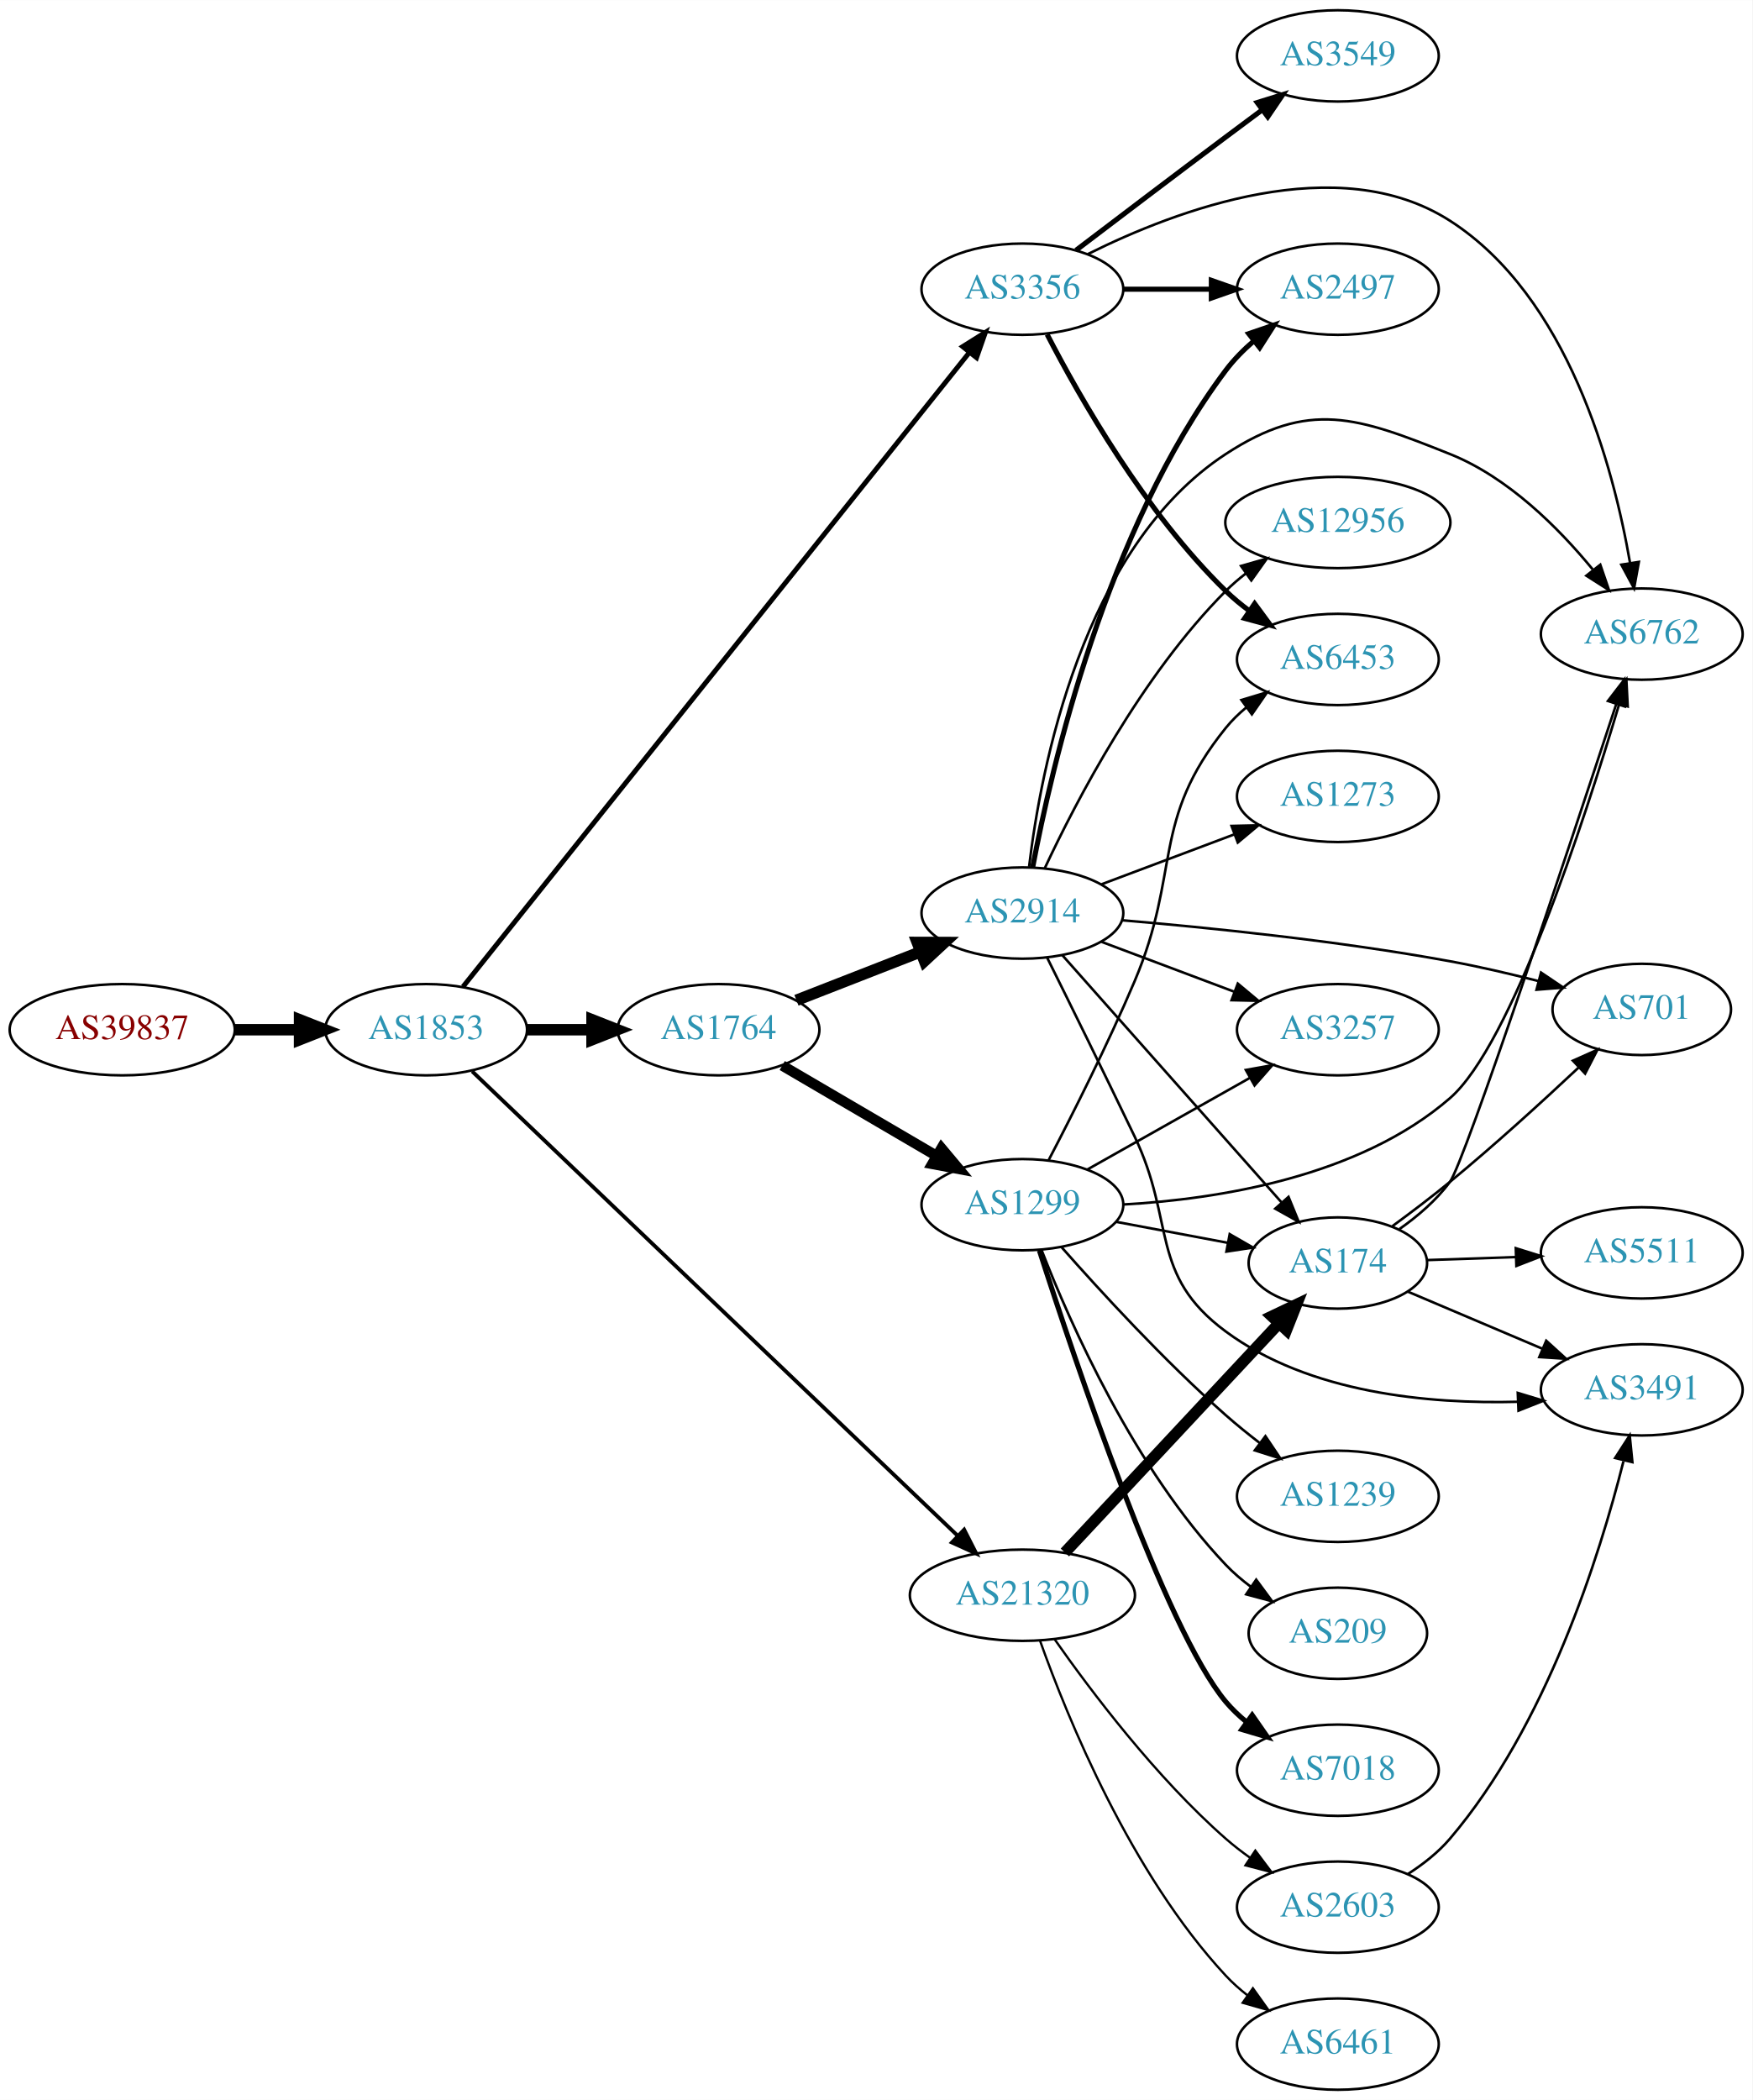
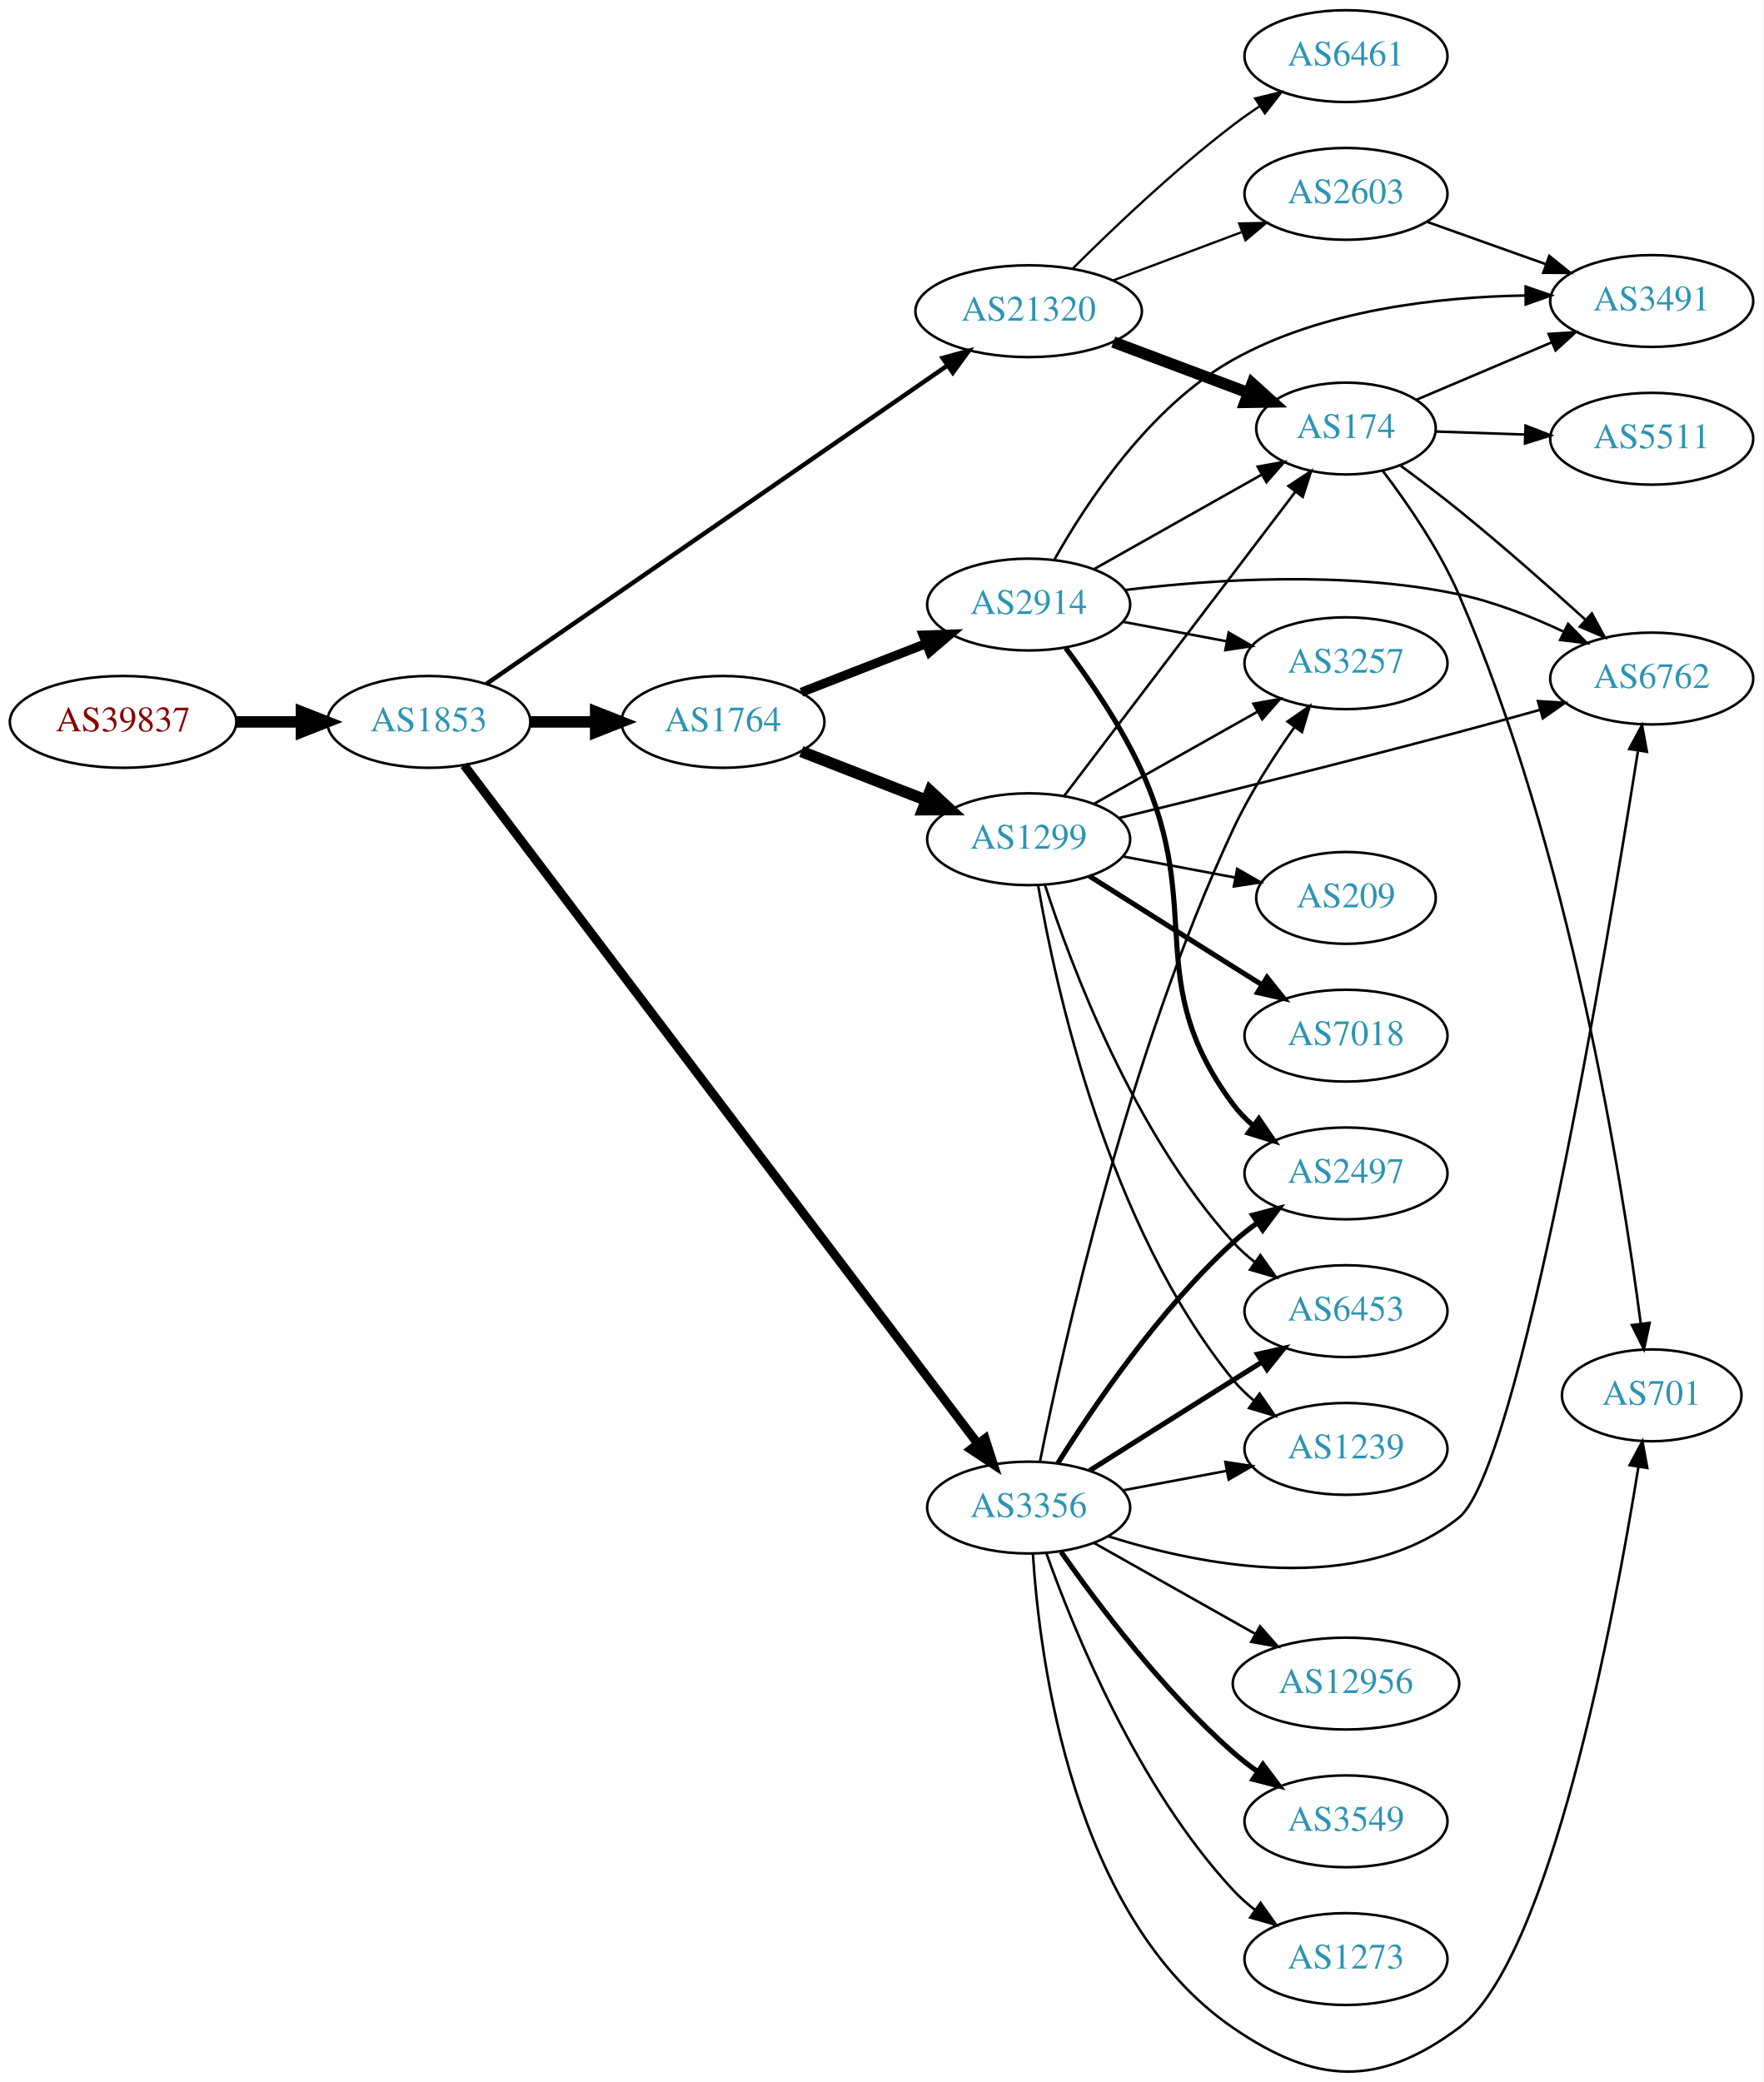
- <svg xmlns="http://www.w3.org/2000/svg" xmlns:xlink="http://www.w3.org/1999/xlink" width="691pt" height="828pt" viewBox="0.00 0.00 691.06 828.00">
-   <g id="graph0" class="graph" transform="scale(1 1) rotate(0) translate(4 824)">
-     <polygon fill="white" stroke="none" points="-4,4 -4,-824 687.055,-824 687.055,4 -4,4" />
+ <svg xmlns="http://www.w3.org/2000/svg" xmlns:xlink="http://www.w3.org/1999/xlink" width="691pt" height="816pt" viewBox="0.00 0.00 691.06 816.19">
+   <g id="graph0" class="graph" transform="scale(1 1) rotate(0) translate(4 812.188)">
+     <polygon fill="white" stroke="none" points="-4,4 -4,-812.188 687.055,-812.188 687.055,4 -4,4" />
    <g id="node1" class="node">
      <g id="a_node1">
        <a xlink:href="/asn/39837" xlink:title="AS39837 ~ MUR [AT]">
-           <ellipse fill="#ffffff" stroke="black" cx="44.196" cy="-418" rx="44.393" ry="18" />
-           <text text-anchor="middle" x="44.196" y="-414.3" font-family="Times,serif" font-size="14.00" fill="#880000">AS39837</text>
+           <ellipse fill="#ffffff" stroke="black" cx="44.196" cy="-529.188" rx="44.393" ry="18" />
+           <text text-anchor="middle" x="44.196" y="-525.488" font-family="Times,serif" font-size="14.00" fill="#880000">AS39837</text>
        </a>
      </g>
    </g>
    <g id="node2" class="node">
      <g id="a_node2">
        <a xlink:href="/asn/1853" xlink:title="AS1853 ~ ACOnet Backbone [AT]">
-           <ellipse fill="#ffffff" stroke="black" cx="164.039" cy="-418" rx="39.794" ry="18" />
-           <text text-anchor="middle" x="164.039" y="-414.3" font-family="Times,serif" font-size="14.00" fill="#2c94b3">AS1853</text>
+           <ellipse fill="#ffffff" stroke="black" cx="164.039" cy="-529.188" rx="39.794" ry="18" />
+           <text text-anchor="middle" x="164.039" y="-525.488" font-family="Times,serif" font-size="14.00" fill="#2c94b3">AS1853</text>
        </a>
      </g>
    </g>
    <g id="edge1" class="edge">
-       <path fill="none" stroke="black" stroke-width="4.5" d="M88.407,-418C96.72,-418 105.482,-418 113.965,-418" />
-       <polygon fill="black" stroke="black" stroke-width="4.5" points="114.123,-421.938 124.123,-418 114.123,-414.063 114.123,-421.938" />
+       <path fill="none" stroke="black" stroke-width="4.5" d="M88.407,-529.188C96.72,-529.188 105.482,-529.188 113.965,-529.188" />
+       <polygon fill="black" stroke="black" stroke-width="4.5" points="114.123,-533.125 124.123,-529.188 114.123,-525.25 114.123,-533.125" />
    </g>
    <g id="node3" class="node">
      <g id="a_node3">
        <a xlink:href="/asn/3356" xlink:title="AS3356 ~ Level 3 Parent, LLC [US]">
-           <ellipse fill="#ffffff" stroke="black" cx="399.174" cy="-710" rx="39.794" ry="18" />
-           <text text-anchor="middle" x="399.174" y="-706.3" font-family="Times,serif" font-size="14.00" fill="#2c94b3">AS3356</text>
+           <ellipse fill="#ffffff" stroke="black" cx="399.174" cy="-221.188" rx="39.794" ry="18" />
+           <text text-anchor="middle" x="399.174" y="-217.488" font-family="Times,serif" font-size="14.00" fill="#2c94b3">AS3356</text>
        </a>
      </g>
    </g>
    <g id="edge2" class="edge">
-       <path fill="none" stroke="black" stroke-width="1.929" d="M178.581,-434.961C217.854,-484.151 331.938,-627.04 378.268,-685.067" />
-       <polygon fill="black" stroke="black" stroke-width="1.929" points="375.62,-687.361 384.595,-692.992 381.09,-682.993 375.62,-687.361" />
+       <path fill="none" stroke="black" stroke-width="3.5" d="M177.905,-512.19C216.755,-460.864 333.019,-307.265 379.079,-246.415" />
+       <polygon fill="black" stroke="black" stroke-width="3.5" points="382.103,-248.219 385.347,-238.133 376.521,-243.994 382.103,-248.219" />
    </g>
    <g id="node4" class="node">
      <g id="a_node4">
        <a xlink:href="/asn/1764" xlink:title="AS1764 ~ NEXTLAYER-AS [AT]">
-           <ellipse fill="#ffffff" stroke="black" cx="279.332" cy="-418" rx="39.794" ry="18" />
-           <text text-anchor="middle" x="279.332" y="-414.3" font-family="Times,serif" font-size="14.00" fill="#2c94b3">AS1764</text>
+           <ellipse fill="#ffffff" stroke="black" cx="279.332" cy="-529.188" rx="39.794" ry="18" />
+           <text text-anchor="middle" x="279.332" y="-525.488" font-family="Times,serif" font-size="14.00" fill="#2c94b3">AS1764</text>
        </a>
      </g>
    </g>
    <g id="edge3" class="edge">
-       <path fill="none" stroke="black" stroke-width="4.5" d="M203.711,-418C211.914,-418 220.678,-418 229.21,-418" />
-       <polygon fill="black" stroke="black" stroke-width="4.5" points="229.449,-421.938 239.449,-418 229.449,-414.063 229.449,-421.938" />
+       <path fill="none" stroke="black" stroke-width="4.5" d="M203.711,-529.188C211.914,-529.188 220.678,-529.188 229.21,-529.188" />
+       <polygon fill="black" stroke="black" stroke-width="4.5" points="229.449,-533.125 239.449,-529.188 229.449,-525.25 229.449,-533.125" />
    </g>
    <g id="node5" class="node">
      <g id="a_node5">
        <a xlink:href="/asn/21320" xlink:title="AS21320 ~ GEANT Vereniging [EU]">
-           <ellipse fill="#ffffff" stroke="black" cx="399.174" cy="-195" rx="44.393" ry="18" />
-           <text text-anchor="middle" x="399.174" y="-191.3" font-family="Times,serif" font-size="14.00" fill="#2c94b3">AS21320</text>
+           <ellipse fill="#ffffff" stroke="black" cx="399.174" cy="-690.188" rx="44.393" ry="18" />
+           <text text-anchor="middle" x="399.174" y="-686.488" font-family="Times,serif" font-size="14.00" fill="#2c94b3">AS21320</text>
        </a>
      </g>
    </g>
    <g id="edge4" class="edge">
-       <path fill="none" stroke="black" stroke-width="1.5" d="M182.182,-401.602C223.022,-362.538 326.186,-263.859 373.622,-218.485" />
-       <polygon fill="black" stroke="black" stroke-width="1.5" points="376.199,-220.863 381.006,-211.422 371.36,-215.805 376.199,-220.863" />
+       <path fill="none" stroke="black" stroke-width="1.75" d="M186.554,-544.046C228.046,-572.7 319.256,-635.688 367.251,-668.833" />
+       <polygon fill="black" stroke="black" stroke-width="1.75" points="365.47,-671.857 375.688,-674.659 369.448,-666.097 365.47,-671.857" />
+     </g>
+     <g id="node6" class="node">
+       <g id="a_node6">
+         <a xlink:href="/asn/6762" xlink:title="AS6762 ~ TELECOM ITALIA SPARKLE S.p.A. [IT]">
+           <ellipse fill="#ffffff" stroke="black" cx="643.409" cy="-546.188" rx="39.794" ry="18" />
+           <text text-anchor="middle" x="643.409" y="-542.488" font-family="Times,serif" font-size="14.00" fill="#2c94b3">AS6762</text>
+         </a>
+       </g>
+     </g>
+     <g id="edge5" class="edge">
+       <path fill="none" stroke="black" d="M430.47,-209.887C467.163,-198.351 528.873,-186.134 567.762,-217.188 591.537,-236.172 625.893,-441.074 637.992,-517.589" />
+       <polygon fill="black" stroke="black" points="634.604,-518.573 639.612,-527.909 641.519,-517.487 634.604,-518.573" />
+     </g>
+     <g id="node7" class="node">
+       <g id="a_node7">
+         <a xlink:href="/asn/6453" xlink:title="AS6453 ~ TATA COMMUNICATIONS (AMERICA) INC [US]">
+           <ellipse fill="#ffffff" stroke="black" cx="523.566" cy="-298.188" rx="39.794" ry="18" />
+           <text text-anchor="middle" x="523.566" y="-294.488" font-family="Times,serif" font-size="14.00" fill="#2c94b3">AS6453</text>
+         </a>
+       </g>
+     </g>
+     <g id="edge6" class="edge">
+       <path fill="none" stroke="black" stroke-width="2" d="M423.03,-235.656C438.84,-245.655 460.369,-259.251 479.37,-271.188 482.993,-273.464 486.789,-275.843 490.563,-278.207" />
+       <polygon fill="black" stroke="black" stroke-width="2" points="488.906,-281.298 499.24,-283.634 492.618,-275.363 488.906,-281.298" />
    </g>
    <g id="node8" class="node">
      <g id="a_node8">
        <a xlink:href="/asn/2497" xlink:title="AS2497 ~ Internet Initiative Japan Inc. [JP]">
-           <ellipse fill="#ffffff" stroke="black" cx="523.566" cy="-710" rx="39.794" ry="18" />
-           <text text-anchor="middle" x="523.566" y="-706.3" font-family="Times,serif" font-size="14.00" fill="#2c94b3">AS2497</text>
-         </a>
-       </g>
-     </g>
-     <g id="edge29" class="edge">
-       <path fill="none" stroke="black" stroke-width="2" d="M438.9,-710C449.838,-710 461.889,-710 473.355,-710" />
-       <polygon fill="black" stroke="black" stroke-width="2" points="473.673,-713.5 483.673,-710 473.672,-706.5 473.673,-713.5" />
+           <ellipse fill="#ffffff" stroke="black" cx="523.566" cy="-352.188" rx="39.794" ry="18" />
+           <text text-anchor="middle" x="523.566" y="-348.488" font-family="Times,serif" font-size="14.00" fill="#2c94b3">AS2497</text>
+         </a>
+       </g>
+     </g>
+     <g id="edge7" class="edge">
+       <path fill="none" stroke="black" stroke-width="2" d="M410.602,-238.553C424.391,-260.54 450.358,-298.734 479.37,-325.188 482.301,-327.86 485.53,-330.424 488.864,-332.837" />
+       <polygon fill="black" stroke="black" stroke-width="2" points="487.006,-335.806 497.254,-338.496 490.92,-330.002 487.006,-335.806" />
+     </g>
+     <g id="node9" class="node">
+       <g id="a_node9">
+         <a xlink:href="/asn/12956" xlink:title="AS12956 ~ TELXIUS [ES]">
+           <ellipse fill="#ffffff" stroke="black" cx="523.566" cy="-152.188" rx="44.393" ry="18" />
+           <text text-anchor="middle" x="523.566" y="-148.488" font-family="Times,serif" font-size="14.00" fill="#2c94b3">AS12956</text>
+         </a>
+       </g>
+     </g>
+     <g id="edge8" class="edge">
+       <path fill="none" stroke="black" d="M424.648,-207.39C442.796,-197.159 467.783,-183.073 487.972,-171.691" />
+       <polygon fill="black" stroke="black" points="489.877,-174.635 496.869,-166.675 486.439,-168.537 489.877,-174.635" />
+     </g>
+     <g id="node10" class="node">
+       <g id="a_node10">
+         <a xlink:href="/asn/1239" xlink:title="AS1239 ~ Sprint [US]">
+           <ellipse fill="#ffffff" stroke="black" cx="523.566" cy="-244.188" rx="39.794" ry="18" />
+           <text text-anchor="middle" x="523.566" y="-240.488" font-family="Times,serif" font-size="14.00" fill="#2c94b3">AS1239</text>
+         </a>
+       </g>
+     </g>
+     <g id="edge9" class="edge">
+       <path fill="none" stroke="black" d="M436.234,-227.964C448.933,-230.351 463.38,-233.065 476.774,-235.582" />
+       <polygon fill="black" stroke="black" points="476.29,-239.053 486.764,-237.46 477.583,-232.173 476.29,-239.053" />
+     </g>
+     <g id="node11" class="node">
+       <g id="a_node11">
+         <a xlink:href="/asn/701" xlink:title="AS701 ~ UUNET [US]">
+           <ellipse fill="#ffffff" stroke="black" cx="643.409" cy="-265.188" rx="35.194" ry="18" />
+           <text text-anchor="middle" x="643.409" y="-261.488" font-family="Times,serif" font-size="14.00" fill="#2c94b3">AS701</text>
+         </a>
+       </g>
+     </g>
+     <g id="edge10" class="edge">
+       <path fill="none" stroke="black" d="M400.844,-202.958C403.471,-161.482 416.355,-60.321 479.37,-17.188 511.788,5.002 536.233,6.248 567.762,-17.188 603.518,-43.766 628.647,-177.8 638.176,-237.004" />
+       <polygon fill="black" stroke="black" points="634.759,-237.812 639.772,-247.146 641.674,-236.723 634.759,-237.812" />
    </g>
    <g id="node12" class="node">
      <g id="a_node12">
-         <a xlink:href="/asn/6762" xlink:title="AS6762 ~ TELECOM ITALIA SPARKLE S.p.A. [IT]">
-           <ellipse fill="#ffffff" stroke="black" cx="643.409" cy="-574" rx="39.794" ry="18" />
-           <text text-anchor="middle" x="643.409" y="-570.3" font-family="Times,serif" font-size="14.00" fill="#2c94b3">AS6762</text>
-         </a>
-       </g>
-     </g>
-     <g id="edge26" class="edge">
-       <path fill="none" stroke="black" d="M425.073,-723.884C459.84,-741.215 523.618,-765.337 567.762,-737 614.329,-707.108 632.219,-640.121 638.803,-601.978" />
-       <polygon fill="black" stroke="black" points="642.27,-602.464 640.375,-592.04 635.356,-601.37 642.27,-602.464" />
+         <a xlink:href="/asn/3549" xlink:title="AS3549 ~ Level 3 Parent, LLC [US]">
+           <ellipse fill="#ffffff" stroke="black" cx="523.566" cy="-98.188" rx="39.794" ry="18" />
+           <text text-anchor="middle" x="523.566" y="-94.488" font-family="Times,serif" font-size="14.00" fill="#2c94b3">AS3549</text>
+         </a>
+       </g>
+     </g>
+     <g id="edge11" class="edge">
+       <path fill="none" stroke="black" stroke-width="2" d="M411.884,-203.802C426.195,-183.387 451.915,-149.26 479.37,-125.188 482.352,-122.573 485.615,-120.046 488.969,-117.656" />
+       <polygon fill="black" stroke="black" stroke-width="2" points="491.019,-120.496 497.384,-112.026 487.126,-114.678 491.019,-120.496" />
+     </g>
+     <g id="node13" class="node">
+       <g id="a_node13">
+         <a xlink:href="/asn/3257" xlink:title="AS3257 ~ GTT [DE]">
+           <ellipse fill="#ffffff" stroke="black" cx="523.566" cy="-552.188" rx="39.794" ry="18" />
+           <text text-anchor="middle" x="523.566" y="-548.488" font-family="Times,serif" font-size="14.00" fill="#2c94b3">AS3257</text>
+         </a>
+       </g>
+     </g>
+     <g id="edge12" class="edge">
+       <path fill="none" stroke="black" d="M403.618,-239.28C412.396,-283.249 437.889,-398.606 479.37,-487.188 485.872,-501.073 495.066,-515.383 503.301,-527.029" />
+       <polygon fill="black" stroke="black" points="500.645,-529.328 509.352,-535.364 506.31,-525.216 500.645,-529.328" />
+     </g>
+     <g id="node14" class="node">
+       <g id="a_node14">
+         <a xlink:href="/asn/1273" xlink:title="AS1273 ~ Vodafone Group PLC [EU]">
+           <ellipse fill="#ffffff" stroke="black" cx="523.566" cy="-44.188" rx="39.794" ry="18" />
+           <text text-anchor="middle" x="523.566" y="-40.488" font-family="Times,serif" font-size="14.00" fill="#2c94b3">AS1273</text>
+         </a>
+       </g>
+     </g>
+     <g id="edge13" class="edge">
+       <path fill="none" stroke="black" d="M406.161,-203.161C416.9,-172.967 441.875,-111.52 479.37,-71.188 481.929,-68.435 484.829,-65.852 487.886,-63.459" />
+       <polygon fill="black" stroke="black" points="490.067,-66.204 496.22,-57.578 486.031,-60.484 490.067,-66.204" />
+     </g>
+     <g id="node15" class="node">
+       <g id="a_node15">
+         <a xlink:href="/asn/1299" xlink:title="AS1299 ~ Telia Carrier [EU]">
+           <ellipse fill="#ffffff" stroke="black" cx="399.174" cy="-483.188" rx="39.794" ry="18" />
+           <text text-anchor="middle" x="399.174" y="-479.488" font-family="Times,serif" font-size="14.00" fill="#2c94b3">AS1299</text>
+         </a>
+       </g>
+     </g>
+     <g id="edge14" class="edge">
+       <path fill="none" stroke="black" stroke-width="4.5" d="M310.068,-517.58C324.862,-511.805 342.939,-504.749 358.861,-498.534" />
+       <polygon fill="black" stroke="black" stroke-width="4.5" points="360.563,-502.096 368.447,-494.792 357.7,-494.76 360.563,-502.096" />
+     </g>
+     <g id="node16" class="node">
+       <g id="a_node16">
+         <a xlink:href="/asn/2914" xlink:title="AS2914 ~ NTT America, Inc. [US]">
+           <ellipse fill="#ffffff" stroke="black" cx="399.174" cy="-575.188" rx="39.794" ry="18" />
+           <text text-anchor="middle" x="399.174" y="-571.488" font-family="Times,serif" font-size="14.00" fill="#2c94b3">AS2914</text>
+         </a>
+       </g>
+     </g>
+     <g id="edge15" class="edge">
+       <path fill="none" stroke="black" stroke-width="3.6" d="M310.068,-540.796C324.862,-546.57 342.939,-553.627 358.861,-559.842" />
+       <polygon fill="black" stroke="black" stroke-width="3.6" points="357.859,-563.208 368.447,-563.584 360.404,-556.687 357.859,-563.208" />
+     </g>
+     <g id="node18" class="node">
+       <g id="a_node18">
+         <a xlink:href="/asn/174" xlink:title="AS174 ~ Cogent Communications [US]">
+           <ellipse fill="#ffffff" stroke="black" cx="523.566" cy="-644.188" rx="35.194" ry="18" />
+           <text text-anchor="middle" x="523.566" y="-640.488" font-family="Times,serif" font-size="14.00" fill="#2c94b3">AS174</text>
+         </a>
+       </g>
+     </g>
+     <g id="edge30" class="edge">
+       <path fill="none" stroke="black" stroke-width="4.5" d="M432.331,-678.102C448.554,-672.005 468.32,-664.576 485.213,-658.227" />
+       <polygon fill="black" stroke="black" stroke-width="4.5" points="486.804,-661.835 494.779,-654.631 484.033,-654.464 486.804,-661.835" />
+     </g>
+     <g id="node21" class="node">
+       <g id="a_node21">
+         <a xlink:href="/asn/6461" xlink:title="AS6461 ~ Zayo Bandwidth [US]">
+           <ellipse fill="#ffffff" stroke="black" cx="523.566" cy="-790.188" rx="39.794" ry="18" />
+           <text text-anchor="middle" x="523.566" y="-786.488" font-family="Times,serif" font-size="14.00" fill="#2c94b3">AS6461</text>
+         </a>
+       </g>
+     </g>
+     <g id="edge28" class="edge">
+       <path fill="none" stroke="black" stroke-width="0.9" d="M416.369,-706.803C431.842,-722.258 456.177,-745.495 479.37,-763.188 482.693,-765.722 486.26,-768.241 489.869,-770.663" />
+       <polygon fill="black" stroke="black" stroke-width="0.9" points="487.973,-773.605 498.269,-776.103 491.778,-767.73 487.973,-773.605" />
+     </g>
+     <g id="node22" class="node">
+       <g id="a_node22">
+         <a xlink:href="/asn/2603" xlink:title="AS2603 ~ NORDUnet [NO]">
+           <ellipse fill="#ffffff" stroke="black" cx="523.566" cy="-736.188" rx="39.794" ry="18" />
+           <text text-anchor="middle" x="523.566" y="-732.488" font-family="Times,serif" font-size="14.00" fill="#2c94b3">AS2603</text>
+         </a>
+       </g>
+     </g>
+     <g id="edge29" class="edge">
+       <path fill="none" stroke="black" stroke-width="0.9" d="M432.331,-702.274C447.698,-708.049 466.245,-715.02 482.518,-721.136" />
+       <polygon fill="black" stroke="black" stroke-width="0.9" points="481.715,-724.573 492.307,-724.815 484.178,-718.021 481.715,-724.573" />
+     </g>
+     <g id="edge19" class="edge">
+       <path fill="none" stroke="black" d="M434.592,-491.507C468.522,-499.781 521.817,-512.97 567.762,-525.188 578.115,-527.941 589.243,-531.011 599.665,-533.936" />
+       <polygon fill="black" stroke="black" points="598.818,-537.333 609.393,-536.68 600.719,-530.596 598.818,-537.333" />
+     </g>
+     <g id="edge22" class="edge">
+       <path fill="none" stroke="black" d="M405.587,-465.198C415.772,-433.756 440.336,-368.076 479.37,-325.188 481.9,-322.408 484.781,-319.807 487.825,-317.402" />
+       <polygon fill="black" stroke="black" points="490.008,-320.145 496.142,-311.506 485.96,-314.435 490.008,-320.145" />
+     </g>
+     <g id="edge20" class="edge">
+       <path fill="none" stroke="black" d="M402.899,-465.049C409.594,-425.784 430.038,-331.593 479.37,-271.188 481.748,-268.277 484.526,-265.588 487.507,-263.128" />
+       <polygon fill="black" stroke="black" points="489.698,-265.863 495.735,-257.155 485.586,-260.198 489.698,-265.863" />
+     </g>
+     <g id="edge17" class="edge">
+       <path fill="none" stroke="black" d="M424.648,-496.985C443.038,-507.353 468.45,-521.679 488.777,-533.139" />
+       <polygon fill="black" stroke="black" points="487.286,-536.316 497.715,-538.178 490.723,-530.218 487.286,-536.316" />
+     </g>
+     <g id="node17" class="node">
+       <g id="a_node17">
+         <a xlink:href="/asn/7018" xlink:title="AS7018 ~ AT&amp;T Services, Inc. [US]">
+           <ellipse fill="#ffffff" stroke="black" cx="523.566" cy="-406.188" rx="39.794" ry="18" />
+           <text text-anchor="middle" x="523.566" y="-402.488" font-family="Times,serif" font-size="14.00" fill="#2c94b3">AS7018</text>
+         </a>
+       </g>
+     </g>
+     <g id="edge16" class="edge">
+       <path fill="none" stroke="black" stroke-width="2" d="M423.03,-468.72C438.84,-458.721 460.369,-445.124 479.37,-433.188 482.993,-430.912 486.789,-428.532 490.563,-426.169" />
+       <polygon fill="black" stroke="black" stroke-width="2" points="492.618,-429.012 499.24,-420.742 488.906,-423.078 492.618,-429.012" />
+     </g>
+     <g id="edge18" class="edge">
+       <path fill="none" stroke="black" d="M413.041,-500.113C434.675,-528.572 478.435,-586.136 503.6,-619.239" />
+       <polygon fill="black" stroke="black" points="501.034,-621.646 509.872,-627.489 506.606,-617.41 501.034,-621.646" />
    </g>
    <g id="node19" class="node">
      <g id="a_node19">
-         <a xlink:href="/asn/6453" xlink:title="AS6453 ~ TATA COMMUNICATIONS (AMERICA) INC [US]">
-           <ellipse fill="#ffffff" stroke="black" cx="523.566" cy="-564" rx="39.794" ry="18" />
-           <text text-anchor="middle" x="523.566" y="-560.3" font-family="Times,serif" font-size="14.00" fill="#2c94b3">AS6453</text>
-         </a>
-       </g>
+         <a xlink:href="/asn/209" xlink:title="AS209 ~ CenturyLink Communications, LLC [US]">
+           <ellipse fill="#ffffff" stroke="black" cx="523.566" cy="-460.188" rx="35.194" ry="18" />
+           <text text-anchor="middle" x="523.566" y="-456.488" font-family="Times,serif" font-size="14.00" fill="#2c94b3">AS209</text>
+         </a>
+       </g>
+     </g>
+     <g id="edge21" class="edge">
+       <path fill="none" stroke="black" d="M436.234,-476.411C449.965,-473.831 465.74,-470.867 480.018,-468.184" />
+       <polygon fill="black" stroke="black" points="480.917,-471.576 490.099,-466.289 479.624,-464.696 480.917,-471.576" />
    </g>
    <g id="edge27" class="edge">
-       <path fill="none" stroke="black" stroke-width="2" d="M408.928,-692.164C421.778,-667.292 447.692,-621.786 479.37,-591 482.214,-588.236 485.387,-585.612 488.687,-583.163" />
-       <polygon fill="black" stroke="black" stroke-width="2" points="490.753,-585.991 497.034,-577.459 486.803,-580.212 490.753,-585.991" />
-     </g>
-     <g id="node22" class="node">
-       <g id="a_node22">
-         <a xlink:href="/asn/3549" xlink:title="AS3549 ~ Level 3 Parent, LLC [US]">
-           <ellipse fill="#ffffff" stroke="black" cx="523.566" cy="-802" rx="39.794" ry="18" />
-           <text text-anchor="middle" x="523.566" y="-798.3" font-family="Times,serif" font-size="14.00" fill="#2c94b3">AS3549</text>
-         </a>
-       </g>
-     </g>
-     <g id="edge28" class="edge">
-       <path fill="none" stroke="black" stroke-width="2" d="M420.311,-725.35C436.29,-737.508 459.215,-754.9 479.37,-770 483.945,-773.427 488.804,-777.047 493.548,-780.57" />
-       <polygon fill="black" stroke="black" stroke-width="2" points="491.761,-783.602 501.879,-786.745 495.93,-777.978 491.761,-783.602" />
-     </g>
-     <g id="node6" class="node">
-       <g id="a_node6">
-         <a xlink:href="/asn/2914" xlink:title="AS2914 ~ NTT America, Inc. [US]">
-           <ellipse fill="#ffffff" stroke="black" cx="399.174" cy="-464" rx="39.794" ry="18" />
-           <text text-anchor="middle" x="399.174" y="-460.3" font-family="Times,serif" font-size="14.00" fill="#2c94b3">AS2914</text>
-         </a>
-       </g>
-     </g>
-     <g id="edge5" class="edge">
-       <path fill="none" stroke="black" stroke-width="4.5" d="M310.068,-429.608C324.862,-435.382 342.939,-442.439 358.861,-448.654" />
-       <polygon fill="black" stroke="black" stroke-width="4.5" points="357.7,-452.428 368.447,-452.396 360.563,-445.092 357.7,-452.428" />
-     </g>
-     <g id="node7" class="node">
-       <g id="a_node7">
-         <a xlink:href="/asn/1299" xlink:title="AS1299 ~ Telia Carrier [EU]">
-           <ellipse fill="#ffffff" stroke="black" cx="399.174" cy="-349" rx="39.794" ry="18" />
-           <text text-anchor="middle" x="399.174" y="-345.3" font-family="Times,serif" font-size="14.00" fill="#2c94b3">AS1299</text>
-         </a>
-       </g>
-     </g>
-     <g id="edge6" class="edge">
-       <path fill="none" stroke="black" stroke-width="4.091" d="M304.463,-403.87C322.019,-393.591 345.993,-379.553 365.298,-368.25" />
-       <polygon fill="black" stroke="black" stroke-width="4.091" points="367.254,-371.253 374.075,-363.111 363.637,-365.075 367.254,-371.253" />
-     </g>
-     <g id="node13" class="node">
-       <g id="a_node13">
-         <a xlink:href="/asn/174" xlink:title="AS174 ~ Cogent Communications [US]">
-           <ellipse fill="#ffffff" stroke="black" cx="523.566" cy="-326" rx="35.194" ry="18" />
-           <text text-anchor="middle" x="523.566" y="-322.3" font-family="Times,serif" font-size="14.00" fill="#2c94b3">AS174</text>
-         </a>
-       </g>
-     </g>
-     <g id="edge24" class="edge">
-       <path fill="none" stroke="black" stroke-width="4.5" d="M415.924,-211.858C437.339,-234.779 475.763,-275.905 500.171,-302.03" />
-       <polygon fill="black" stroke="black" stroke-width="4.5" points="497.558,-305 507.262,-309.619 503.312,-299.624 497.558,-305" />
+       <path fill="none" stroke="black" d="M436.907,-580.877C471.163,-585.054 523.483,-588.539 567.762,-579.188 581.793,-576.225 596.396,-570.447 608.926,-564.543" />
+       <polygon fill="black" stroke="black" points="610.633,-567.604 618.06,-560.049 607.543,-561.324 610.633,-567.604" />
+     </g>
+     <g id="edge25" class="edge">
+       <path fill="none" stroke="black" stroke-width="2" d="M413.699,-558.148C423.152,-545.527 435.452,-527.574 443.37,-510.188 468.396,-455.238 443.303,-427.613 479.37,-379.188 481.615,-376.173 484.306,-373.416 487.231,-370.913" />
+       <polygon fill="black" stroke="black" stroke-width="2" points="489.426,-373.643 495.381,-364.88 485.261,-368.016 489.426,-373.643" />
+     </g>
+     <g id="edge23" class="edge">
+       <path fill="none" stroke="black" d="M436.234,-568.411C448.933,-566.025 463.38,-563.31 476.774,-560.793" />
+       <polygon fill="black" stroke="black" points="477.583,-564.202 486.764,-558.916 476.29,-557.323 477.583,-564.202" />
+     </g>
+     <g id="edge26" class="edge">
+       <path fill="none" stroke="black" d="M424.648,-588.985C443.607,-599.674 470.029,-614.569 490.649,-626.194" />
+       <polygon fill="black" stroke="black" points="488.949,-629.253 499.379,-631.116 492.387,-623.156 488.949,-629.253" />
    </g>
    <g id="node20" class="node">
      <g id="a_node20">
-         <a xlink:href="/asn/6461" xlink:title="AS6461 ~ Zayo Bandwidth [US]">
-           <ellipse fill="#ffffff" stroke="black" cx="523.566" cy="-18" rx="39.794" ry="18" />
-           <text text-anchor="middle" x="523.566" y="-14.3" font-family="Times,serif" font-size="14.00" fill="#2c94b3">AS6461</text>
-         </a>
-       </g>
-     </g>
-     <g id="edge22" class="edge">
-       <path fill="none" stroke="black" stroke-width="0.9" d="M406.161,-176.973C416.9,-146.779 441.875,-85.332 479.37,-45 481.929,-42.247 484.829,-39.664 487.886,-37.271" />
-       <polygon fill="black" stroke="black" stroke-width="0.9" points="490.067,-40.016 496.22,-31.39 486.031,-34.296 490.067,-40.016" />
-     </g>
-     <g id="node21" class="node">
-       <g id="a_node21">
-         <a xlink:href="/asn/2603" xlink:title="AS2603 ~ NORDUnet [NO]">
-           <ellipse fill="#ffffff" stroke="black" cx="523.566" cy="-72" rx="39.794" ry="18" />
-           <text text-anchor="middle" x="523.566" y="-68.3" font-family="Times,serif" font-size="14.00" fill="#2c94b3">AS2603</text>
-         </a>
-       </g>
-     </g>
-     <g id="edge23" class="edge">
-       <path fill="none" stroke="black" stroke-width="0.9" d="M411.884,-177.614C426.195,-157.199 451.915,-123.072 479.37,-99 482.352,-96.385 485.615,-93.858 488.969,-91.468" />
-       <polygon fill="black" stroke="black" stroke-width="0.9" points="491.019,-94.308 497.384,-85.838 487.126,-88.49 491.019,-94.308" />
-     </g>
-     <g id="edge7" class="edge">
-       <path fill="none" stroke="black" stroke-width="2" d="M403.222,-482.02C410.551,-521.084 432.168,-615.106 479.37,-678 482.511,-682.185 486.348,-686.071 490.425,-689.59" />
-       <polygon fill="black" stroke="black" stroke-width="2" points="488.415,-692.462 498.442,-695.883 492.738,-686.955 488.415,-692.462" />
-     </g>
-     <g id="node9" class="node">
-       <g id="a_node9">
-         <a xlink:href="/asn/701" xlink:title="AS701 ~ UUNET [US]">
-           <ellipse fill="#ffffff" stroke="black" cx="643.409" cy="-426" rx="35.194" ry="18" />
-           <text text-anchor="middle" x="643.409" y="-422.3" font-family="Times,serif" font-size="14.00" fill="#2c94b3">AS701</text>
-         </a>
-       </g>
-     </g>
-     <g id="edge8" class="edge">
-       <path fill="none" stroke="black" d="M438.33,-461.166C472.44,-458.279 523.694,-453.068 567.762,-445 579.143,-442.917 591.357,-440.071 602.541,-437.217" />
-       <polygon fill="black" stroke="black" points="603.683,-440.536 612.469,-434.615 601.908,-433.765 603.683,-440.536" />
-     </g>
-     <g id="node10" class="node">
-       <g id="a_node10">
-         <a xlink:href="/asn/3257" xlink:title="AS3257 ~ GTT [DE]">
-           <ellipse fill="#ffffff" stroke="black" cx="523.566" cy="-418" rx="39.794" ry="18" />
-           <text text-anchor="middle" x="523.566" y="-414.3" font-family="Times,serif" font-size="14.00" fill="#2c94b3">AS3257</text>
-         </a>
-       </g>
-     </g>
-     <g id="edge9" class="edge">
-       <path fill="none" stroke="black" d="M430.428,-452.629C446.169,-446.713 465.616,-439.404 482.581,-433.028" />
-       <polygon fill="black" stroke="black" points="484.107,-436.194 492.236,-429.399 481.644,-429.641 484.107,-436.194" />
-     </g>
-     <g id="node11" class="node">
-       <g id="a_node11">
        <a xlink:href="/asn/3491" xlink:title="AS3491 ~ PCCW Global, Inc. [US]">
-           <ellipse fill="#ffffff" stroke="black" cx="643.409" cy="-276" rx="39.794" ry="18" />
-           <text text-anchor="middle" x="643.409" y="-272.3" font-family="Times,serif" font-size="14.00" fill="#2c94b3">AS3491</text>
-         </a>
-       </g>
-     </g>
-     <g id="edge10" class="edge">
-       <path fill="none" stroke="black" d="M408.878,-446.516C417.672,-428.793 431.604,-400.557 443.37,-376 459.694,-341.931 448.997,-321.464 479.37,-299 512.316,-274.634 559.487,-270.344 594.621,-271.287" />
-       <polygon fill="black" stroke="black" points="594.512,-274.785 604.649,-271.705 594.803,-267.791 594.512,-274.785" />
-     </g>
-     <g id="edge11" class="edge">
-       <path fill="none" stroke="black" d="M401.809,-482.227C406.322,-520.325 422.676,-607.922 479.37,-645 512.249,-666.502 531.282,-659.578 567.762,-645 590.674,-635.844 610.569,-615.938 624.045,-599.527" />
-       <polygon fill="black" stroke="black" points="627.055,-601.362 630.49,-591.339 621.555,-597.033 627.055,-601.362" />
-     </g>
-     <g id="edge12" class="edge">
-       <path fill="none" stroke="black" d="M414.938,-447.354C436.464,-423.082 476.586,-377.844 501.296,-349.982" />
-       <polygon fill="black" stroke="black" points="504.114,-352.08 508.131,-342.277 498.877,-347.436 504.114,-352.08" />
-     </g>
-     <g id="node14" class="node">
-       <g id="a_node14">
-         <a xlink:href="/asn/12956" xlink:title="AS12956 ~ TELXIUS [ES]">
-           <ellipse fill="#ffffff" stroke="black" cx="523.566" cy="-618" rx="44.393" ry="18" />
-           <text text-anchor="middle" x="523.566" y="-614.3" font-family="Times,serif" font-size="14.00" fill="#2c94b3">AS12956</text>
-         </a>
-       </g>
-     </g>
-     <g id="edge13" class="edge">
-       <path fill="none" stroke="black" d="M408.025,-481.747C420.305,-508.017 446.131,-557.726 479.37,-591 481.82,-593.452 484.531,-595.786 487.367,-597.98" />
-       <polygon fill="black" stroke="black" points="485.389,-600.868 495.576,-603.779 489.428,-595.15 485.389,-600.868" />
-     </g>
-     <g id="node15" class="node">
-       <g id="a_node15">
-         <a xlink:href="/asn/1273" xlink:title="AS1273 ~ Vodafone Group PLC [EU]">
-           <ellipse fill="#ffffff" stroke="black" cx="523.566" cy="-510" rx="39.794" ry="18" />
-           <text text-anchor="middle" x="523.566" y="-506.3" font-family="Times,serif" font-size="14.00" fill="#2c94b3">AS1273</text>
-         </a>
-       </g>
-     </g>
-     <g id="edge14" class="edge">
-       <path fill="none" stroke="black" d="M430.428,-475.371C446.169,-481.287 465.616,-488.596 482.581,-494.972" />
-       <polygon fill="black" stroke="black" points="481.644,-498.359 492.236,-498.601 484.107,-491.806 481.644,-498.359" />
-     </g>
-     <g id="edge19" class="edge">
-       <path fill="none" stroke="black" d="M424.648,-362.797C443.038,-373.165 468.45,-387.491 488.777,-398.951" />
-       <polygon fill="black" stroke="black" points="487.286,-402.128 497.715,-403.99 490.723,-396.03 487.286,-402.128" />
-     </g>
-     <g id="edge16" class="edge">
-       <path fill="none" stroke="black" d="M438.957,-349.08C476.164,-351.171 531.849,-359.848 567.762,-391 592.049,-412.067 620.78,-500.357 634.434,-546.16" />
-       <polygon fill="black" stroke="black" points="631.16,-547.434 637.34,-556.039 637.875,-545.457 631.16,-547.434" />
-     </g>
-     <g id="edge17" class="edge">
-       <path fill="none" stroke="black" d="M436.234,-342.224C449.965,-339.643 465.74,-336.679 480.018,-333.996" />
-       <polygon fill="black" stroke="black" points="480.917,-337.388 490.099,-332.101 479.624,-330.508 480.917,-337.388" />
-     </g>
-     <g id="node16" class="node">
-       <g id="a_node16">
-         <a xlink:href="/asn/7018" xlink:title="AS7018 ~ AT&amp;T Services, Inc. [US]">
-           <ellipse fill="#ffffff" stroke="black" cx="523.566" cy="-126" rx="39.794" ry="18" />
-           <text text-anchor="middle" x="523.566" y="-122.3" font-family="Times,serif" font-size="14.00" fill="#2c94b3">AS7018</text>
-         </a>
-       </g>
-     </g>
-     <g id="edge15" class="edge">
-       <path fill="none" stroke="black" stroke-width="2" d="M405.873,-330.945C419.658,-288.061 455.427,-181.537 479.37,-153 481.786,-150.121 484.59,-147.453 487.587,-145.007" />
-       <polygon fill="black" stroke="black" stroke-width="2" points="489.777,-147.743 495.837,-139.052 485.68,-142.067 489.777,-147.743" />
-     </g>
-     <g id="node17" class="node">
-       <g id="a_node17">
-         <a xlink:href="/asn/1239" xlink:title="AS1239 ~ Sprint [US]">
-           <ellipse fill="#ffffff" stroke="black" cx="523.566" cy="-234" rx="39.794" ry="18" />
-           <text text-anchor="middle" x="523.566" y="-230.3" font-family="Times,serif" font-size="14.00" fill="#2c94b3">AS1239</text>
-         </a>
-       </g>
-     </g>
-     <g id="edge18" class="edge">
-       <path fill="none" stroke="black" d="M414.582,-332.283C429.892,-314.919 455.182,-287.353 479.37,-266 483.568,-262.294 488.171,-258.567 492.759,-255.033" />
-       <polygon fill="black" stroke="black" points="495.005,-257.724 500.909,-248.926 490.808,-252.122 495.005,-257.724" />
-     </g>
-     <g id="node18" class="node">
-       <g id="a_node18">
-         <a xlink:href="/asn/209" xlink:title="AS209 ~ CenturyLink Communications, LLC [US]">
-           <ellipse fill="#ffffff" stroke="black" cx="523.566" cy="-180" rx="35.194" ry="18" />
-           <text text-anchor="middle" x="523.566" y="-176.3" font-family="Times,serif" font-size="14.00" fill="#2c94b3">AS209</text>
-         </a>
-       </g>
-     </g>
-     <g id="edge20" class="edge">
-       <path fill="none" stroke="black" d="M406.765,-331.022C418.046,-302.144 443.377,-244.836 479.37,-207 482.319,-203.9 485.696,-201.008 489.233,-198.355" />
-       <polygon fill="black" stroke="black" points="491.362,-201.14 497.655,-192.616 487.42,-195.356 491.362,-201.14" />
-     </g>
-     <g id="edge21" class="edge">
-       <path fill="none" stroke="black" d="M409.531,-366.597C418.704,-384.173 432.809,-412.086 443.37,-437 461.806,-480.491 449.71,-500.236 479.37,-537 481.73,-539.925 484.497,-542.623 487.471,-545.089" />
-       <polygon fill="black" stroke="black" points="485.543,-548.015 495.688,-551.07 489.663,-542.356 485.543,-548.015" />
-     </g>
-     <g id="edge30" class="edge">
-       <path fill="none" stroke="black" d="M545.108,-340.562C552.386,-345.893 560.554,-352.072 567.762,-358 585.242,-372.374 604.075,-389.543 618.451,-403.033" />
-       <polygon fill="black" stroke="black" points="616.268,-405.786 625.942,-410.108 621.075,-400.697 616.268,-405.786" />
+           <ellipse fill="#ffffff" stroke="black" cx="643.409" cy="-694.188" rx="39.794" ry="18" />
+           <text text-anchor="middle" x="643.409" y="-690.488" font-family="Times,serif" font-size="14.00" fill="#2c94b3">AS3491</text>
+         </a>
+       </g>
+     </g>
+     <g id="edge24" class="edge">
+       <path fill="none" stroke="black" d="M409.25,-592.772C421.771,-615.069 446.571,-652.816 479.37,-671.188 514.29,-690.747 559.783,-695.791 593.838,-696.347" />
+       <polygon fill="black" stroke="black" points="594.002,-699.848 604.015,-696.386 594.029,-692.848 594.002,-699.848" />
+     </g>
+     <g id="edge33" class="edge">
+       <path fill="none" stroke="black" d="M545.059,-629.566C552.332,-624.23 560.51,-618.062 567.762,-612.188 584.775,-598.408 603.211,-582.122 617.505,-569.175" />
+       <polygon fill="black" stroke="black" points="619.947,-571.685 624.984,-562.364 615.234,-566.509 619.947,-571.685" />
+     </g>
+     <g id="edge35" class="edge">
+       <path fill="none" stroke="black" d="M538.073,-627.496C547.642,-614.903 560.094,-596.834 567.762,-579.188 611.208,-479.218 631.729,-349.867 639.079,-293.513" />
+       <polygon fill="black" stroke="black" points="642.595,-293.606 640.376,-283.246 635.65,-292.728 642.595,-293.606" />
    </g>
    <g id="edge32" class="edge">
-       <path fill="none" stroke="black" d="M551.012,-314.779C566.701,-308.123 586.856,-299.571 604.245,-292.193" />
-       <polygon fill="black" stroke="black" points="605.737,-295.362 613.575,-288.234 603.003,-288.918 605.737,-295.362" />
-     </g>
-     <g id="edge33" class="edge">
-       <path fill="none" stroke="black" d="M547.884,-339.409C555.063,-344.47 562.462,-350.776 567.762,-358 573.549,-365.886 614.724,-489.824 633.326,-546.318" />
-       <polygon fill="black" stroke="black" points="630.074,-547.633 636.523,-556.038 636.724,-545.446 630.074,-547.633" />
+       <path fill="none" stroke="black" d="M551.012,-655.409C566.701,-662.065 586.856,-670.617 604.245,-677.995" />
+       <polygon fill="black" stroke="black" points="603.003,-681.27 613.575,-681.954 605.737,-674.826 603.003,-681.27" />
    </g>
    <g id="node23" class="node">
      <g id="a_node23">
        <a xlink:href="/asn/5511" xlink:title="AS5511 ~ Orange S.A. [FR]">
-           <ellipse fill="#ffffff" stroke="black" cx="643.409" cy="-330" rx="39.794" ry="18" />
-           <text text-anchor="middle" x="643.409" y="-326.3" font-family="Times,serif" font-size="14.00" fill="#2c94b3">AS5511</text>
-         </a>
-       </g>
+           <ellipse fill="#ffffff" stroke="black" cx="643.409" cy="-640.188" rx="39.794" ry="18" />
+           <text text-anchor="middle" x="643.409" y="-636.488" font-family="Times,serif" font-size="14.00" fill="#2c94b3">AS5511</text>
+         </a>
+       </g>
+     </g>
+     <g id="edge34" class="edge">
+       <path fill="none" stroke="black" d="M558.651,-643.031C569.587,-642.66 581.919,-642.241 593.692,-641.841" />
+       <polygon fill="black" stroke="black" points="593.968,-645.334 603.843,-641.497 593.73,-638.338 593.968,-645.334" />
    </g>
    <g id="edge31" class="edge">
-       <path fill="none" stroke="black" d="M558.651,-327.157C569.587,-327.528 581.919,-327.947 593.692,-328.346" />
-       <polygon fill="black" stroke="black" points="593.73,-331.85 603.843,-328.691 593.968,-324.854 593.73,-331.85" />
-     </g>
-     <g id="edge25" class="edge">
-       <path fill="none" stroke="black" d="M551.238,-85.101C557.235,-88.958 563.174,-93.615 567.762,-99 605.754,-143.594 626.754,-210.327 636.193,-247.82" />
-       <polygon fill="black" stroke="black" points="632.906,-249.12 638.656,-258.019 639.711,-247.477 632.906,-249.12" />
+       <path fill="none" stroke="black" d="M555.22,-725.262C569.43,-720.198 586.513,-714.109 601.778,-708.669" />
+       <polygon fill="black" stroke="black" points="603.254,-711.859 611.499,-705.204 600.904,-705.265 603.254,-711.859" />
    </g>
  </g>
</svg>
